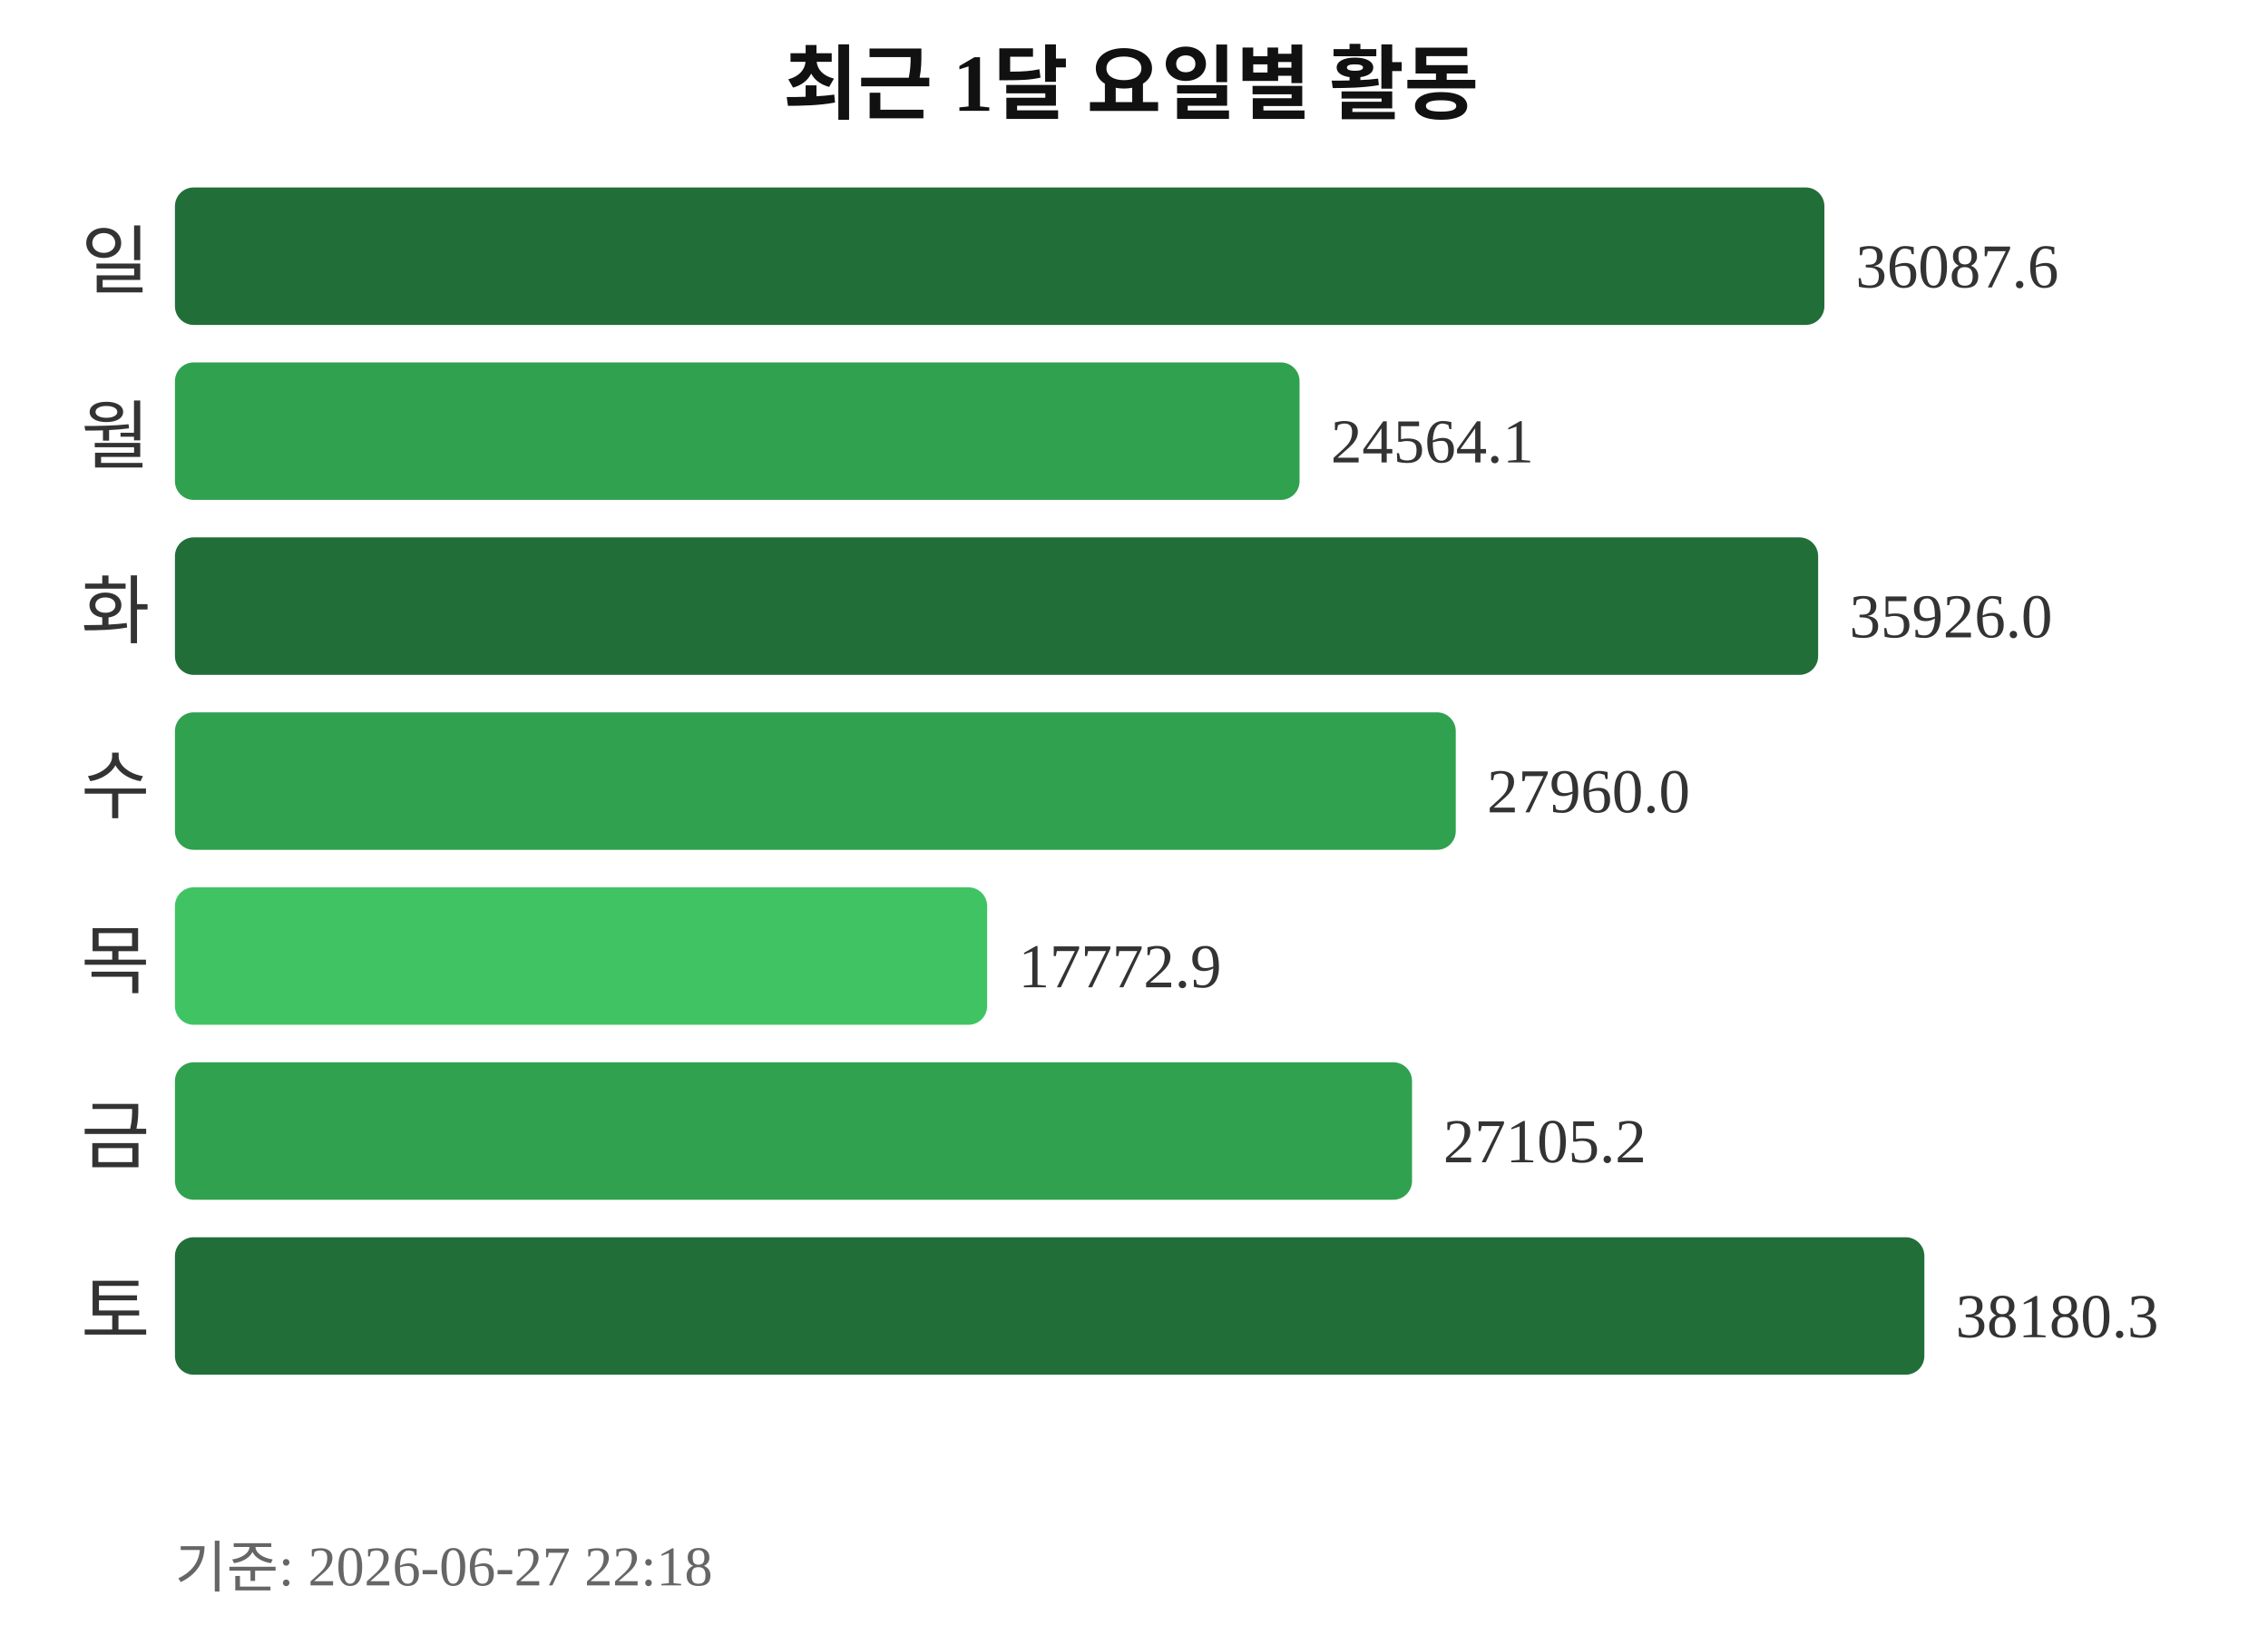
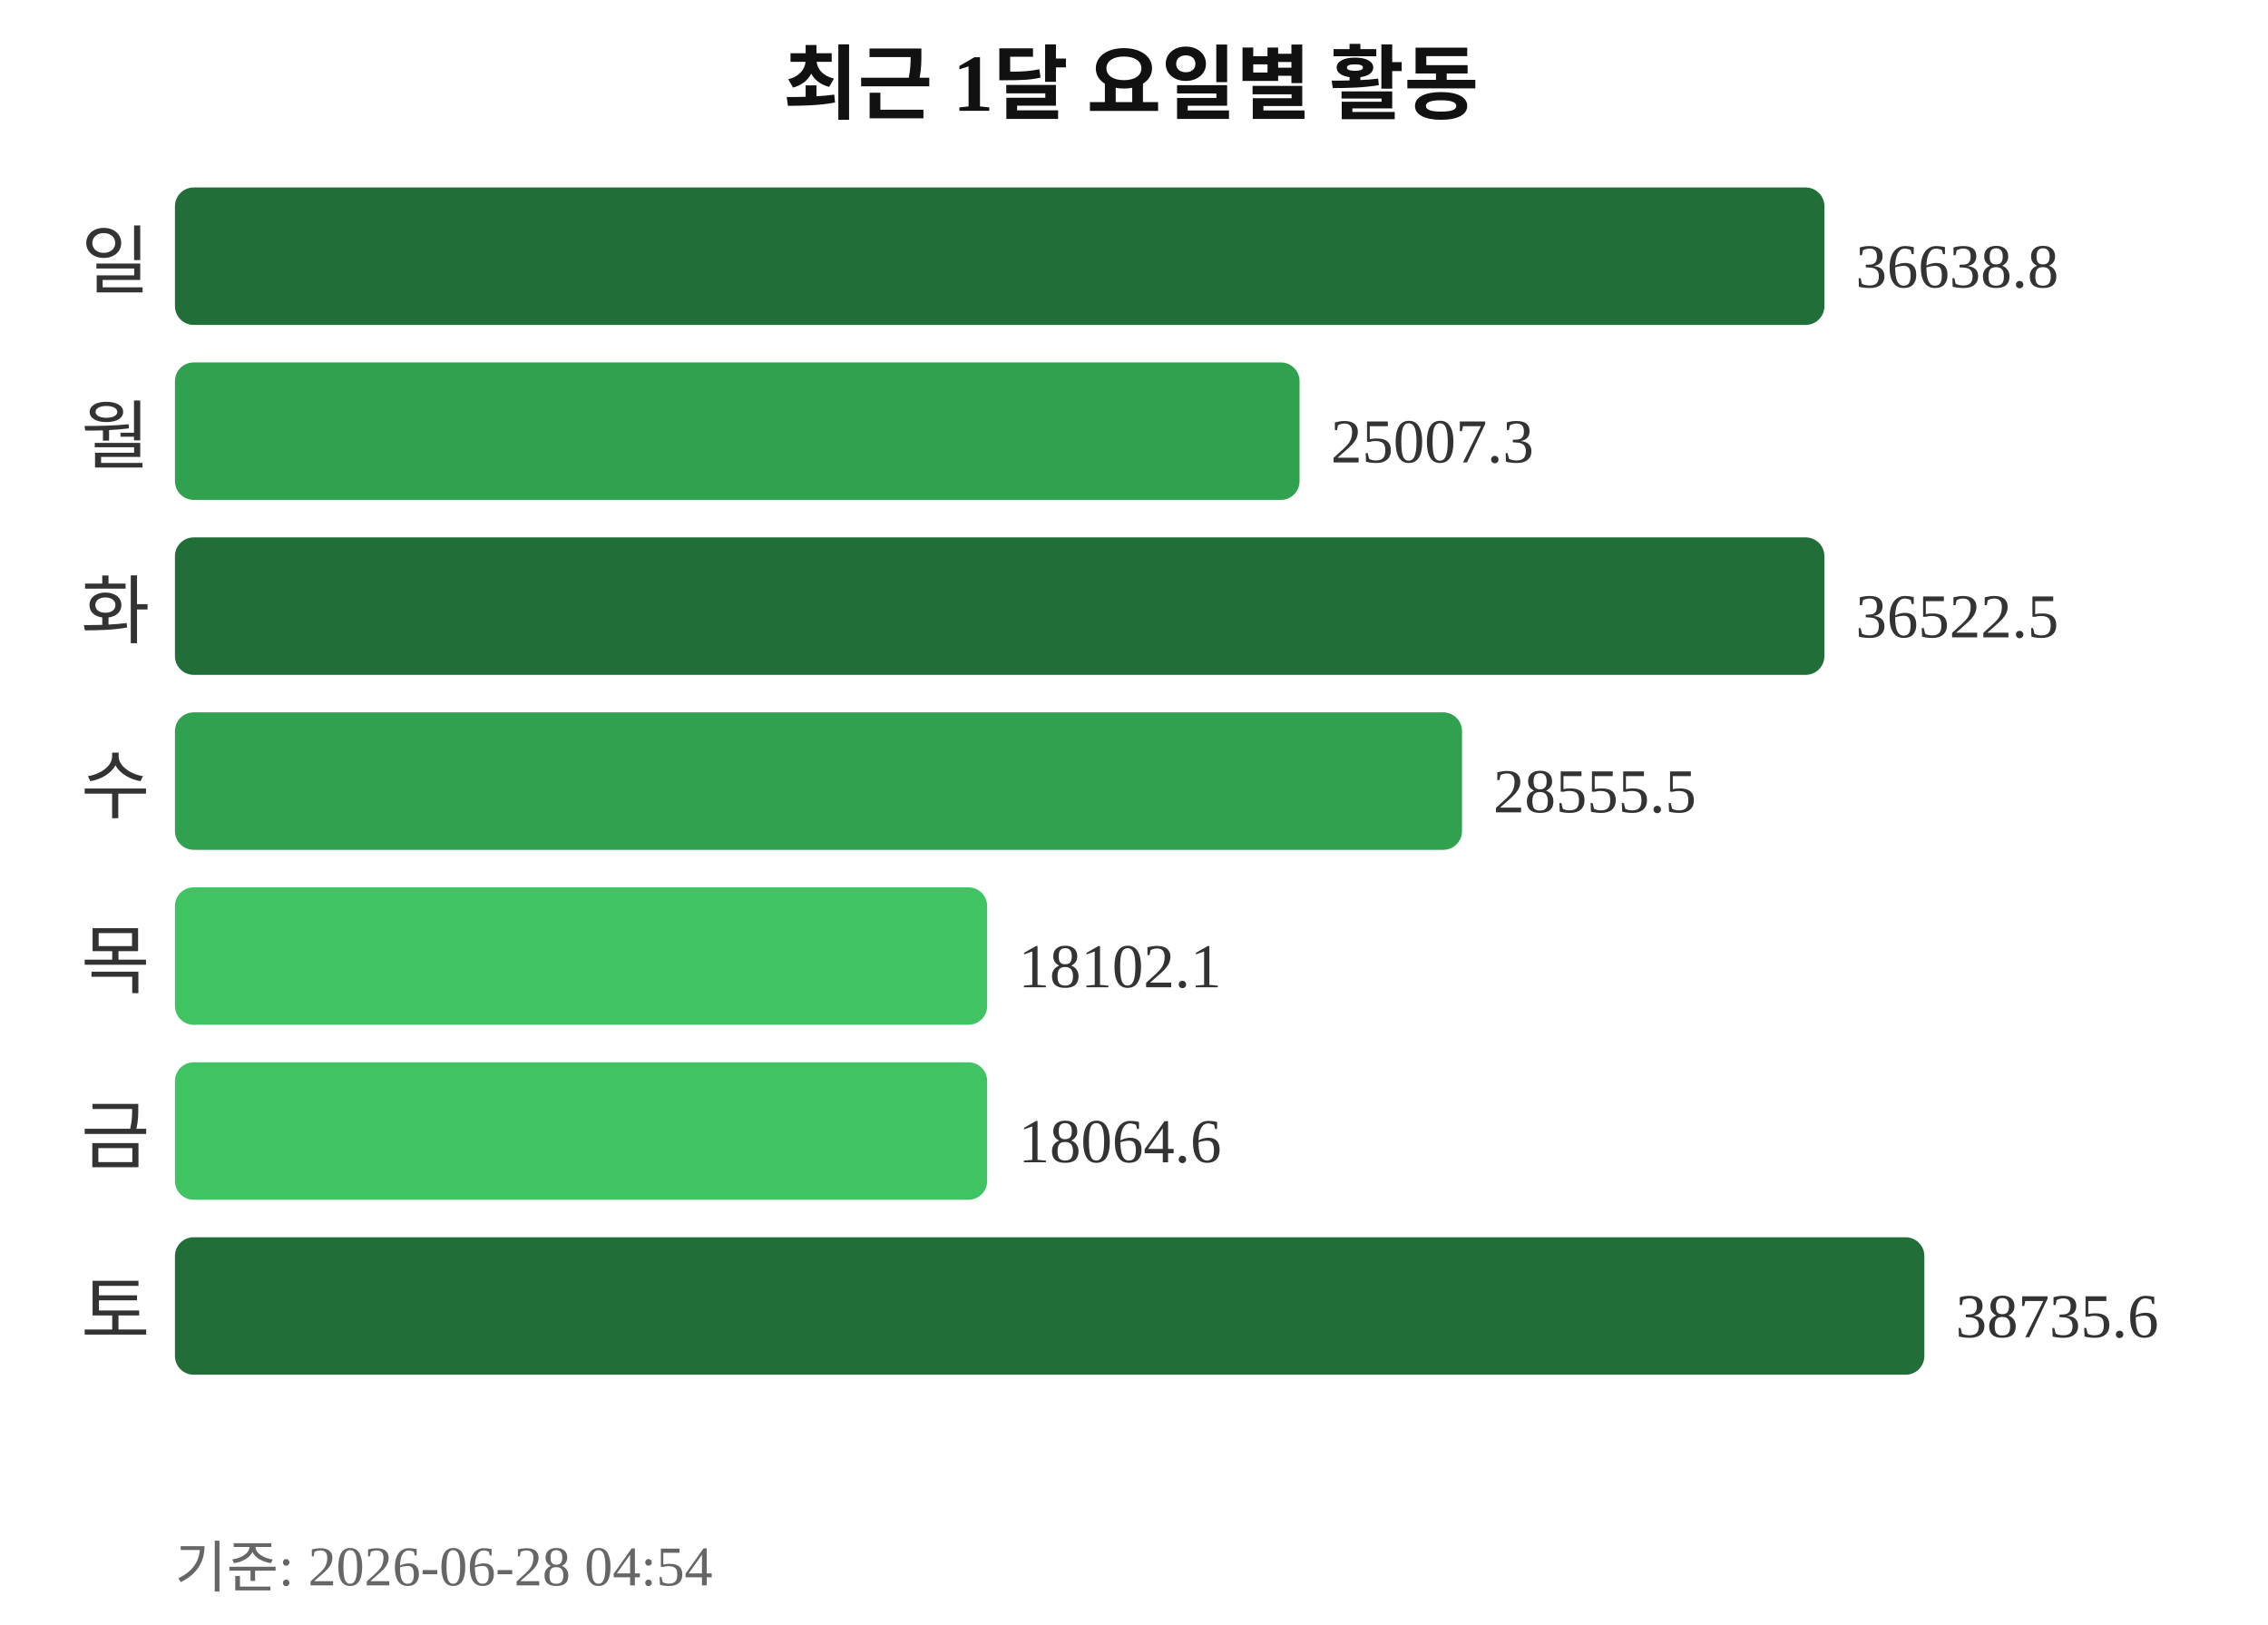
<svg xmlns="http://www.w3.org/2000/svg" width="363" height="260">
  <text x="181" y="18" text-anchor="middle" font-size="13" font-weight="bold" fill="#111111">최근 1달 요일별 활동</text>
  <text x="24" y="46" text-anchor="end" font-size="12" fill="#333333">일</text>
  <rect x="28" y="30" width="264" height="22" rx="3" fill="#216e39" />
-   <text x="297" y="46" font-size="10" fill="#333333">36087.6</text>
+   <text x="297" y="46" font-size="10" fill="#333333">36638.8</text>
  <text x="24" y="74" text-anchor="end" font-size="12" fill="#333333">월</text>
  <rect x="28" y="58" width="180" height="22" rx="3" fill="#30a14e" />
-   <text x="213" y="74" font-size="10" fill="#333333">24564.1</text>
+   <text x="213" y="74" font-size="10" fill="#333333">25007.3</text>
  <text x="24" y="102" text-anchor="end" font-size="12" fill="#333333">화</text>
-   <rect x="28" y="86" width="263" height="22" rx="3" fill="#216e39" />
-   <text x="296" y="102" font-size="10" fill="#333333">35926.0</text>
+   <rect x="28" y="86" width="264" height="22" rx="3" fill="#216e39" />
+   <text x="297" y="102" font-size="10" fill="#333333">36522.5</text>
  <text x="24" y="130" text-anchor="end" font-size="12" fill="#333333">수</text>
-   <rect x="28" y="114" width="205" height="22" rx="3" fill="#30a14e" />
-   <text x="238" y="130" font-size="10" fill="#333333">27960.0</text>
+   <rect x="28" y="114" width="206" height="22" rx="3" fill="#30a14e" />
+   <text x="239" y="130" font-size="10" fill="#333333">28555.5</text>
  <text x="24" y="158" text-anchor="end" font-size="12" fill="#333333">목</text>
  <rect x="28" y="142" width="130" height="22" rx="3" fill="#40c463" />
-   <text x="163" y="158" font-size="10" fill="#333333">17772.9</text>
+   <text x="163" y="158" font-size="10" fill="#333333">18102.1</text>
  <text x="24" y="186" text-anchor="end" font-size="12" fill="#333333">금</text>
-   <rect x="28" y="170" width="198" height="22" rx="3" fill="#30a14e" />
-   <text x="231" y="186" font-size="10" fill="#333333">27105.2</text>
+   <rect x="28" y="170" width="130" height="22" rx="3" fill="#40c463" />
+   <text x="163" y="186" font-size="10" fill="#333333">18064.6</text>
  <text x="24" y="214" text-anchor="end" font-size="12" fill="#333333">토</text>
  <rect x="28" y="198" width="280" height="22" rx="3" fill="#216e39" />
-   <text x="313" y="214" font-size="10" fill="#333333">38180.3</text>
-   <text x="28" y="254" font-size="9" fill="#666666">기준: 2026-06-27 22:18</text>
+   <text x="313" y="214" font-size="10" fill="#333333">38735.6</text>
+   <text x="28" y="254" font-size="9" fill="#666666">기준: 2026-06-28 04:54</text>
</svg>
